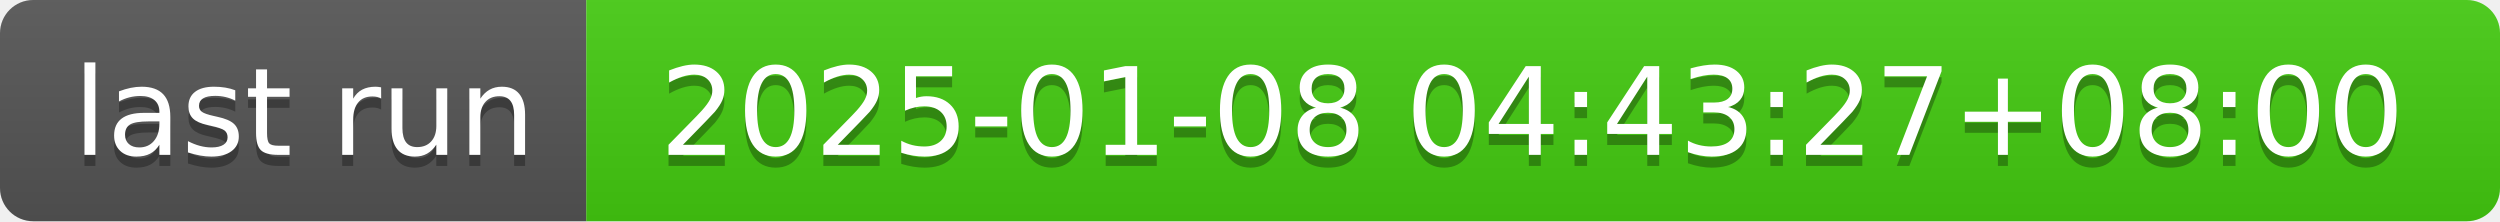
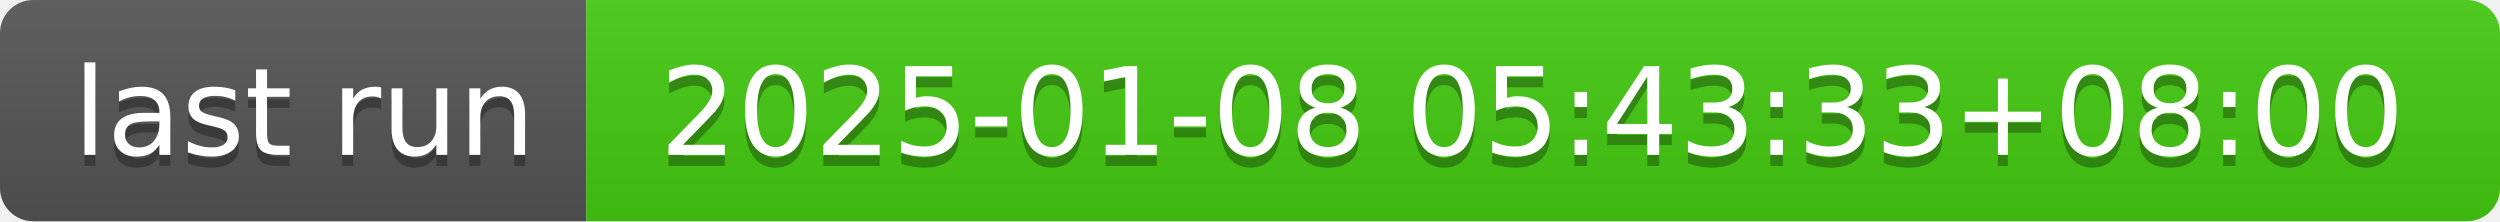
- <svg xmlns="http://www.w3.org/2000/svg" width="226" height="20" role="img" aria-label="last run: 2025-01-08 04:43:27+08:00">
+ <svg xmlns="http://www.w3.org/2000/svg" width="226" height="20" role="img" aria-label="last run: 2025-01-08 05:43:33+08:00">
  <linearGradient id="s" x2="0" y2="100%">
    <stop offset="0" stop-color="#bbb" stop-opacity=".1" />
    <stop offset="1" stop-opacity=".1" />
  </linearGradient>
  <clipPath id="r">
    <rect width="226" height="20" rx="3" fill="#fff" />
  </clipPath>
  <g clip-path="url(#r)">
    <rect width="53" height="20" fill="#555" />
    <rect x="53" width="173" height="20" fill="#4c1" />
    <rect width="226" height="20" fill="url(#s)" />
  </g>
  <g fill="#fff" text-anchor="middle" font-family="Verdana,Geneva,DejaVu Sans,sans-serif" text-rendering="geometricPrecision" font-size="110">
    <text aria-hidden="true" x="275" y="150" fill="#010101" fill-opacity=".3" transform="scale(.1)" textLength="430">last run</text>
    <text x="275" y="140" transform="scale(.1)" fill="#fff" textLength="430">last run</text>
-     <text aria-hidden="true" x="1385" y="150" fill="#010101" fill-opacity=".3" transform="scale(.1)" textLength="1630">2025-01-08 04:43:27+08:00</text>
-     <text x="1385" y="140" transform="scale(.1)" fill="#fff" textLength="1630">2025-01-08 04:43:27+08:00</text>
+     <text aria-hidden="true" x="1385" y="150" fill="#010101" fill-opacity=".3" transform="scale(.1)" textLength="1630">2025-01-08 05:43:33+08:00</text>
+     <text x="1385" y="140" transform="scale(.1)" fill="#fff" textLength="1630">2025-01-08 05:43:33+08:00</text>
  </g>
</svg>
